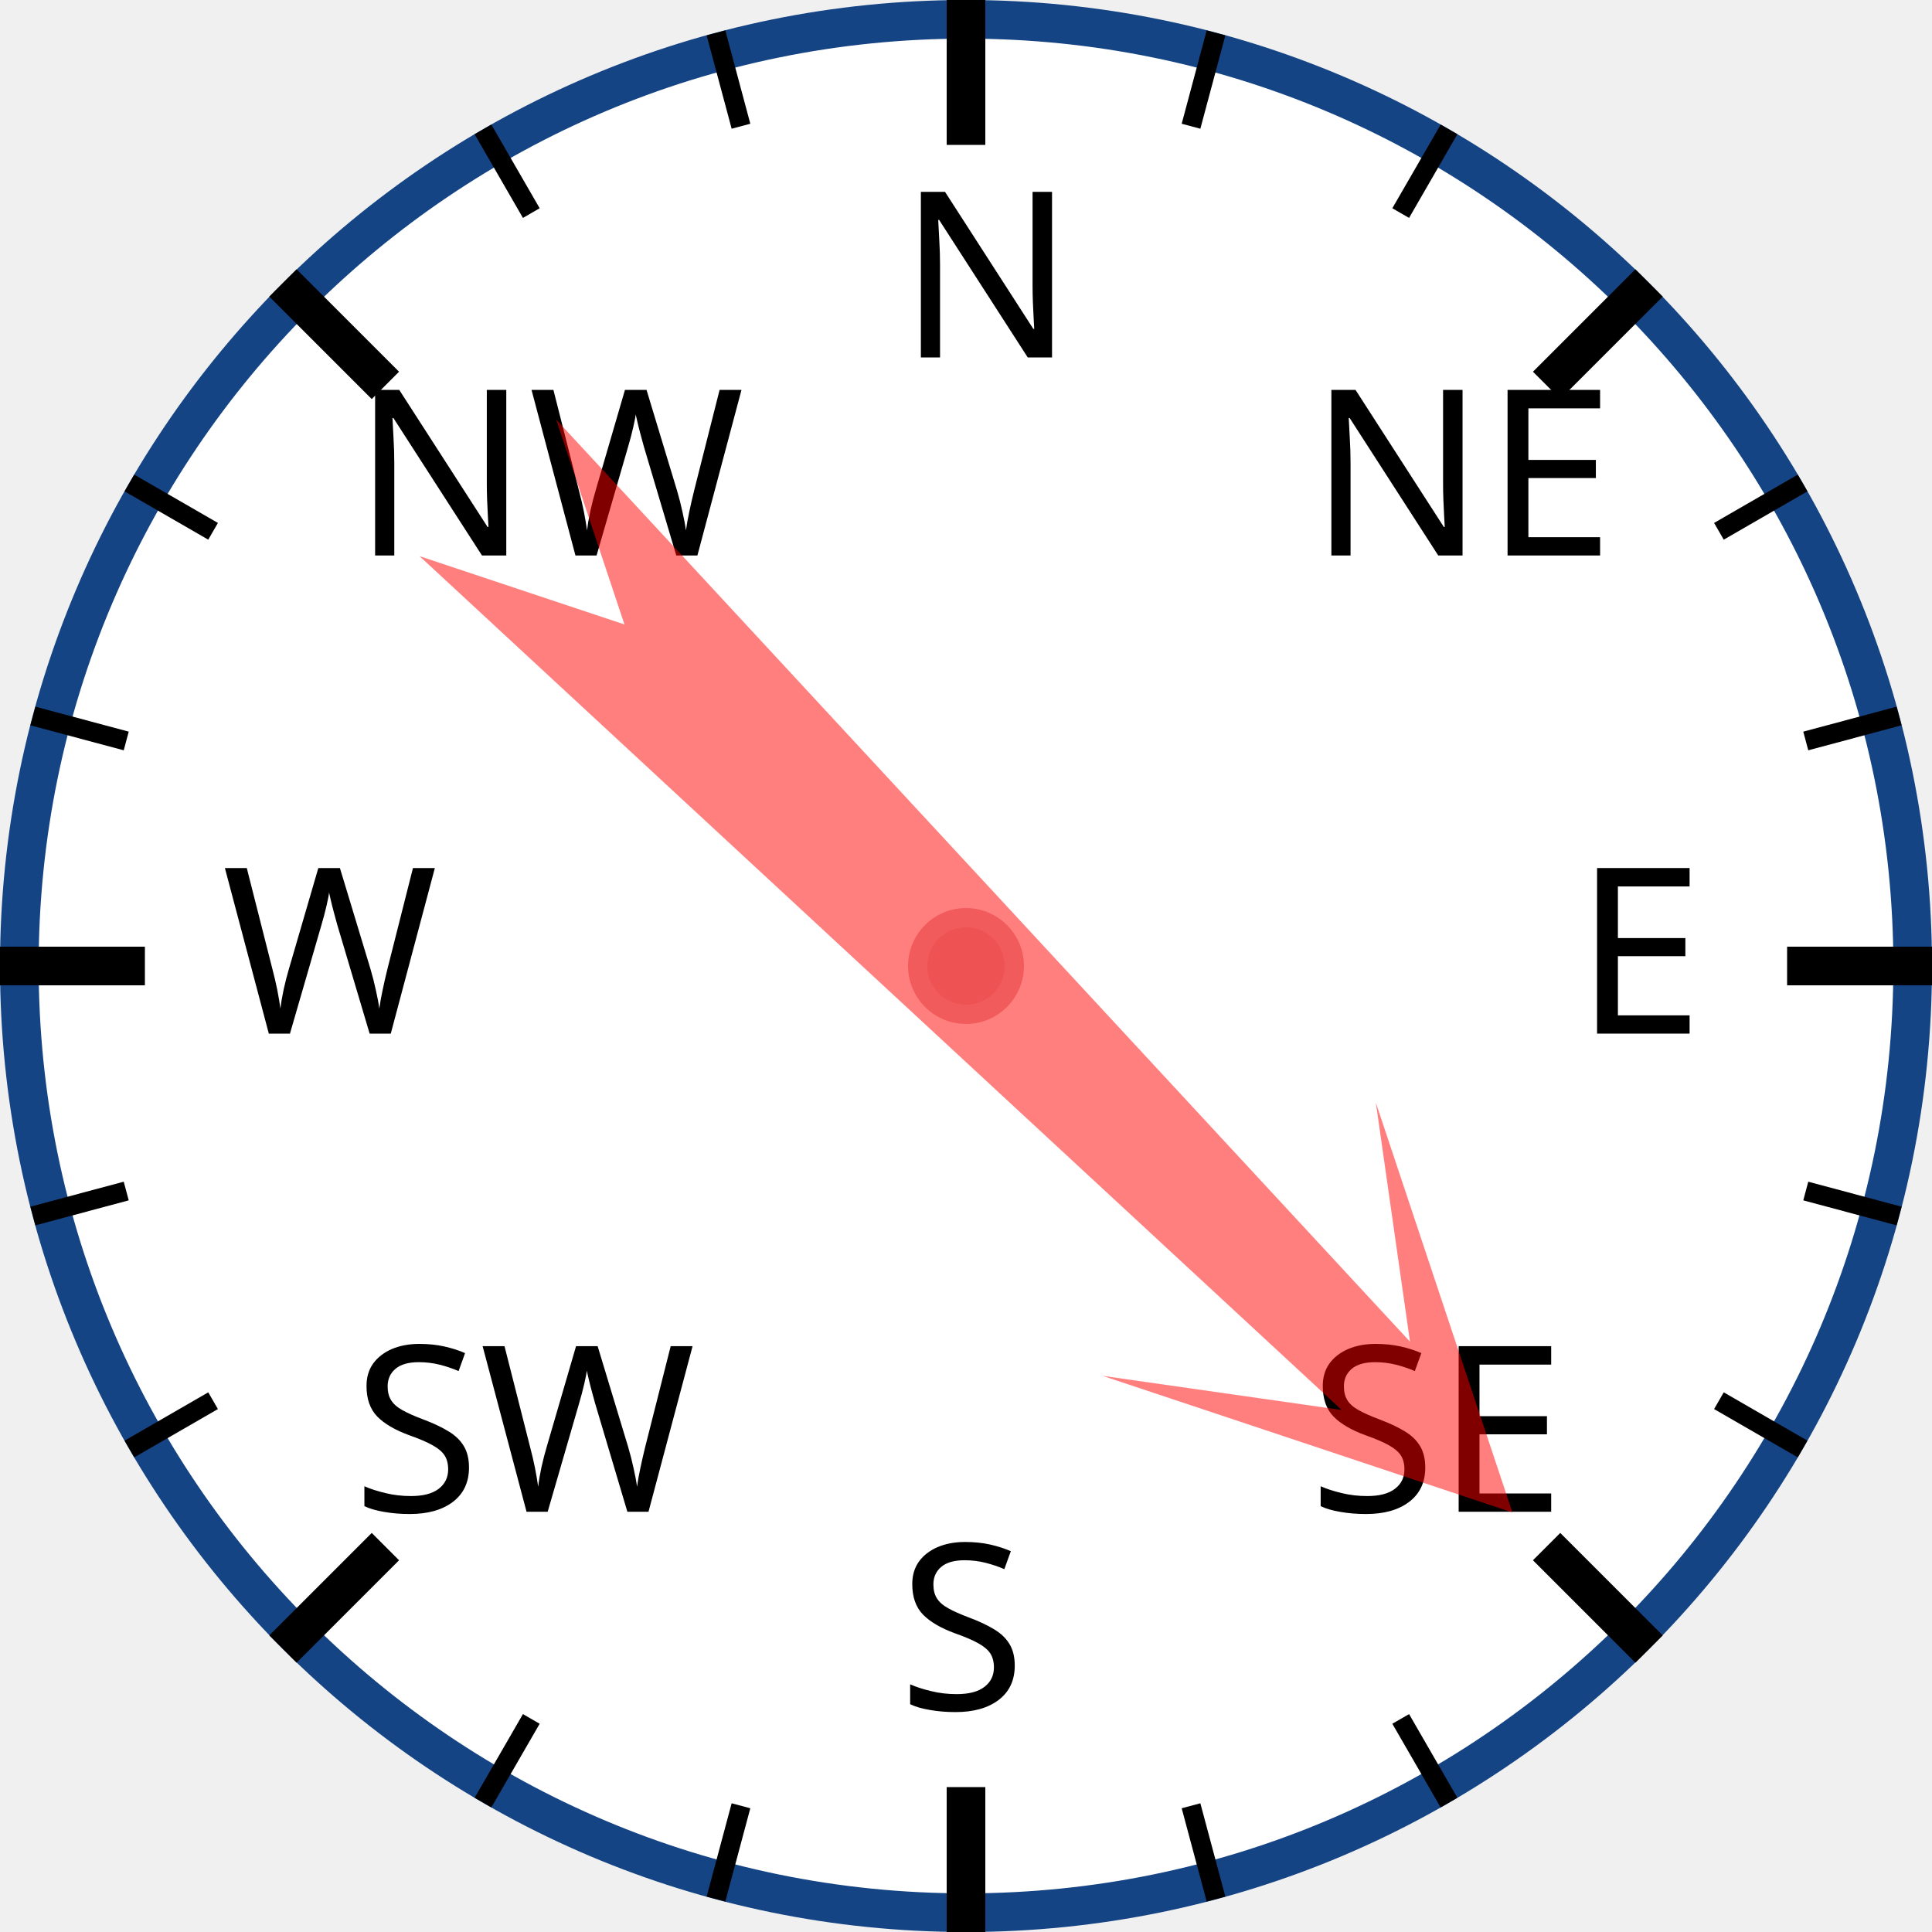
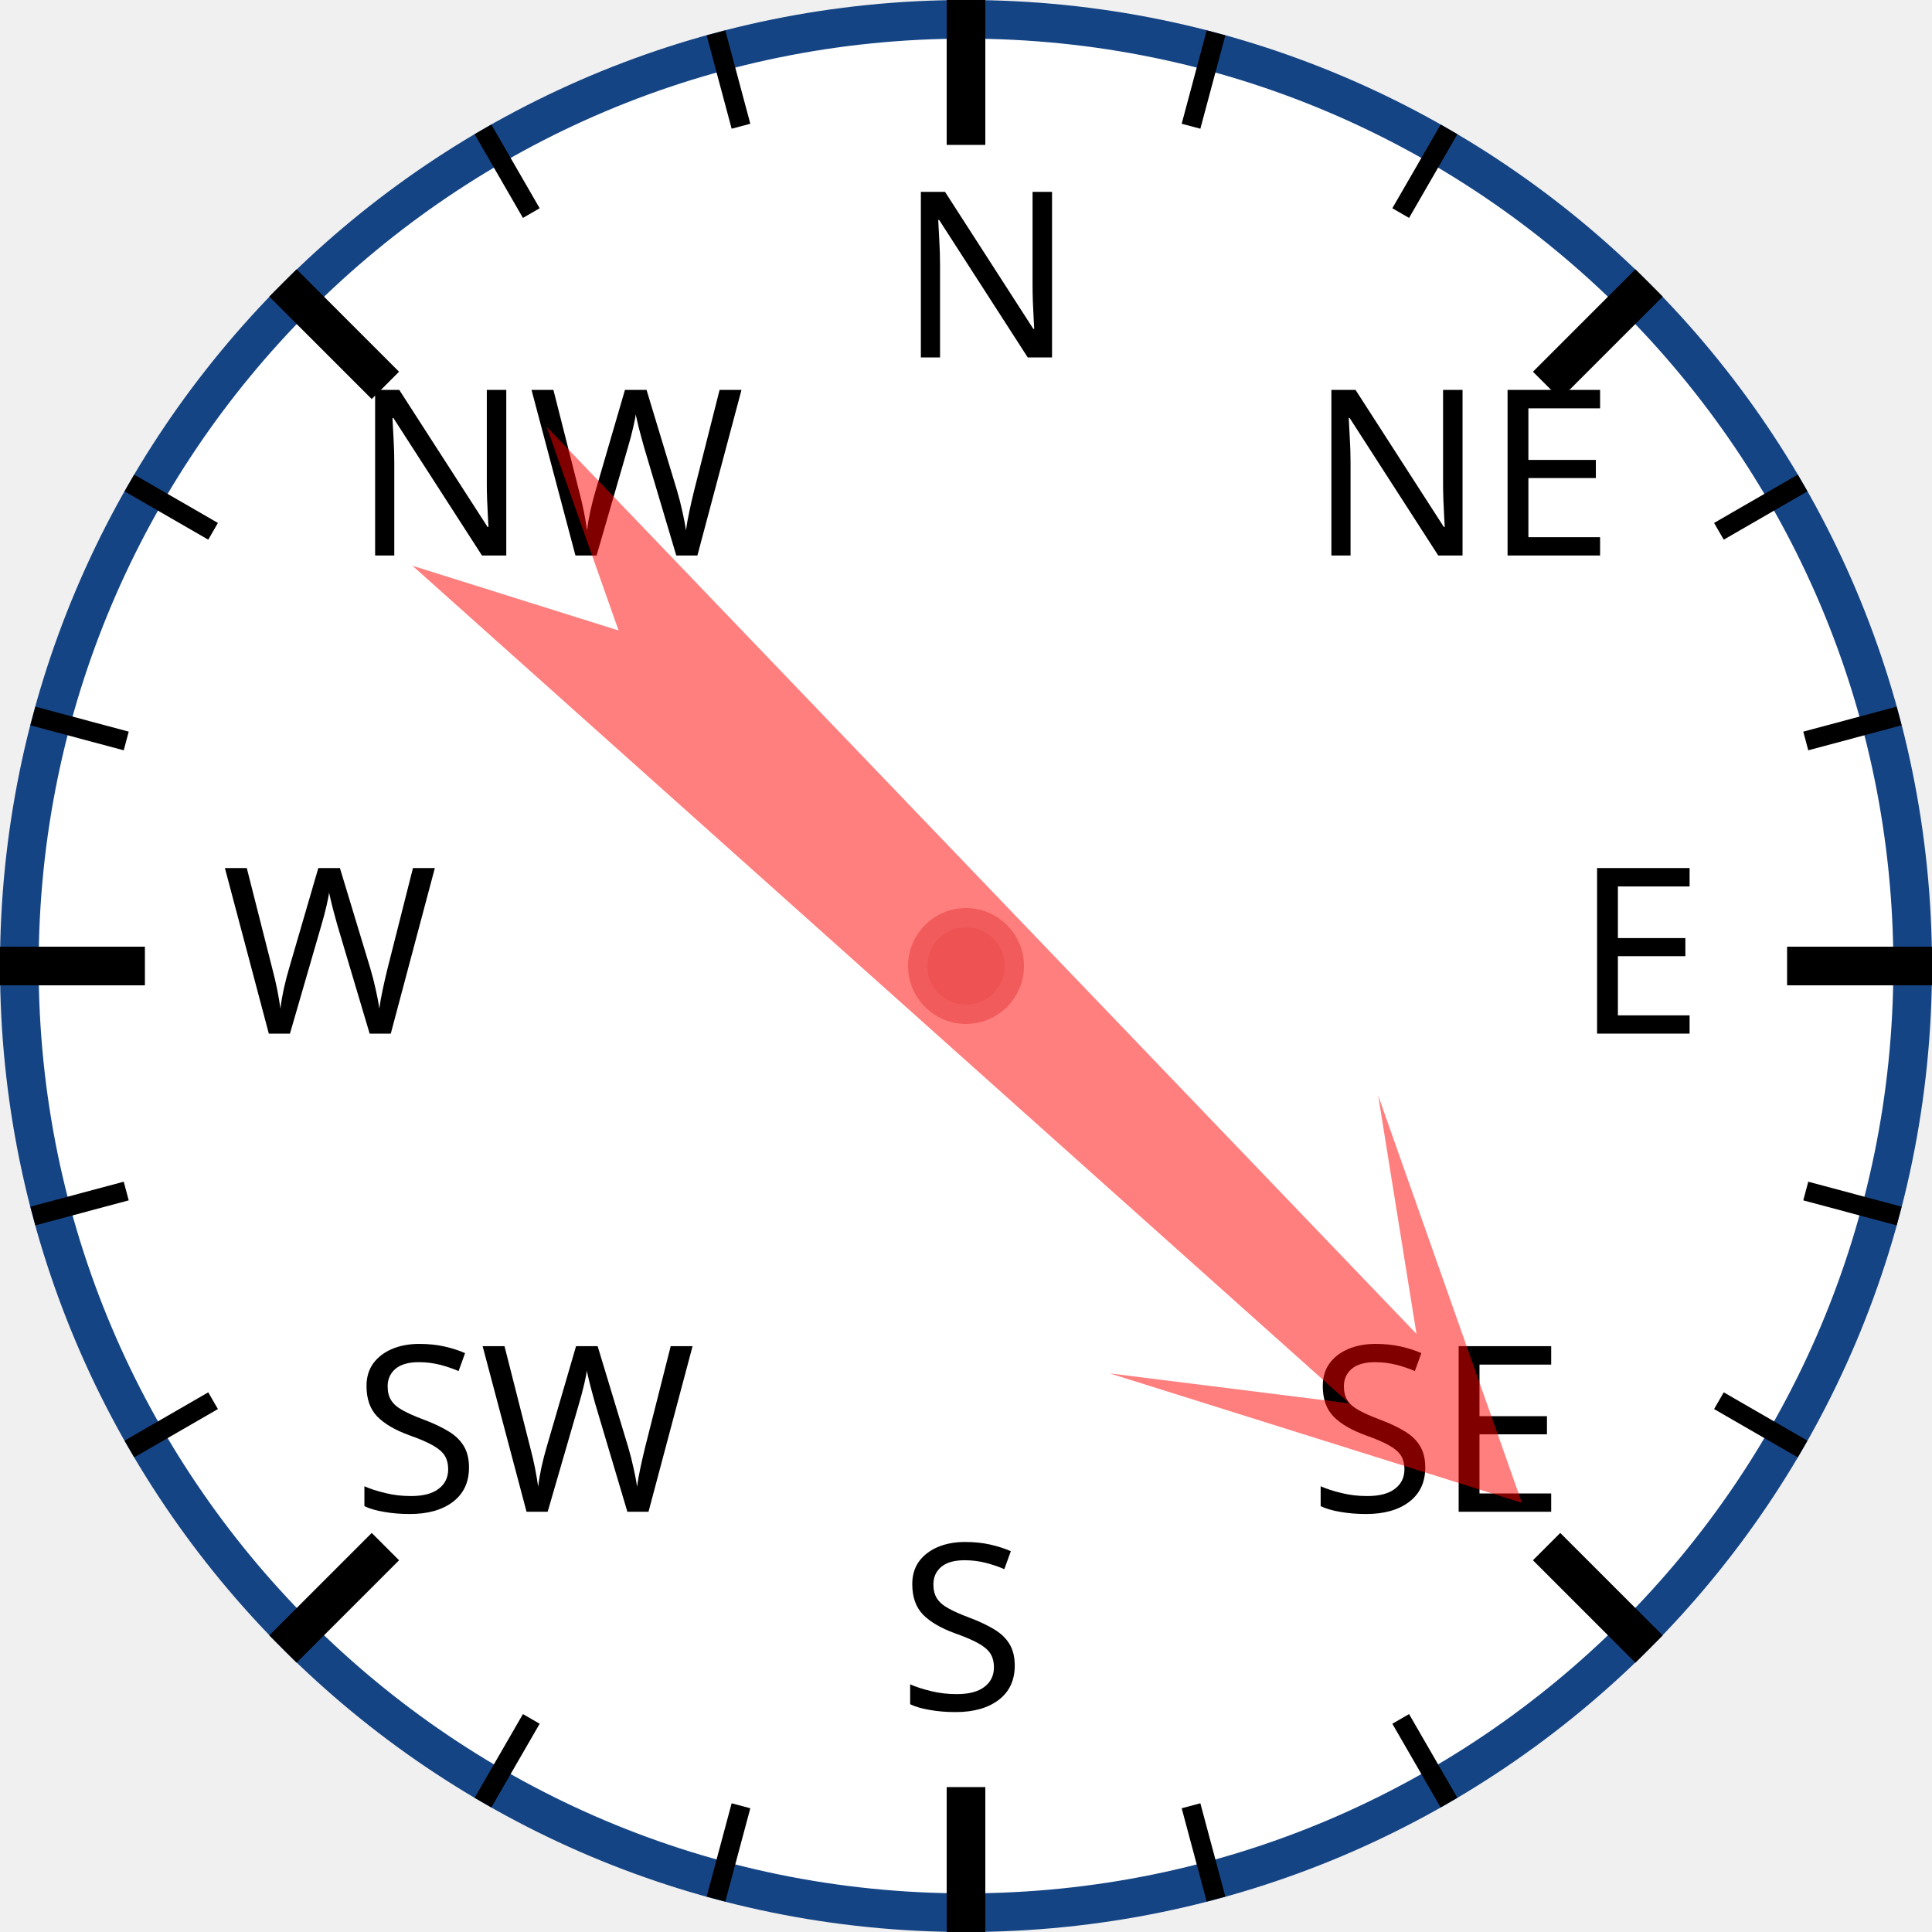
<svg xmlns="http://www.w3.org/2000/svg" width="120px" height="120px" viewBox="0 0 200 200">
  <circle cx="100" cy="100" r="98" style="fill: white; stroke: #154485; stroke-width: 4;" />
  <text x="93.0" y="37.0" style="font-family: sans-serif; font-size: 18pt;">N</text>
  <line x1="100.0" y1="0.0" x2="100.0" y2="15.0" style="stroke: black; stroke-width: 4;" />
  <line x1="74.118" y1="3.407" x2="76.706" y2="13.067" style="stroke: black; stroke-width: 2;" />
  <line x1="50" y1="13.397" x2="55" y2="22.058" style="stroke: black; stroke-width: 2;" />
  <text x="36.503" y="57.503" style="font-family: sans-serif; font-size: 18pt;">NW</text>
  <line x1="29.289" y1="29.289" x2="39.896" y2="39.896" style="stroke: black; stroke-width: 4;" />
  <line x1="13.397" y1="50" x2="22.058" y2="55" style="stroke: black; stroke-width: 2;" />
  <line x1="3.407" y1="74.118" x2="13.067" y2="76.706" style="stroke: black; stroke-width: 2;" />
  <text x="23.0" y="107.0" style="font-family: sans-serif; font-size: 18pt;">W</text>
  <line x1="0.0" y1="100.0" x2="15.0" y2="100.0" style="stroke: black; stroke-width: 4;" />
  <line x1="3.407" y1="125.882" x2="13.067" y2="123.294" style="stroke: black; stroke-width: 2;" />
  <line x1="13.397" y1="150" x2="22.058" y2="145" style="stroke: black; stroke-width: 2;" />
  <text x="36.503" y="156.497" style="font-family: sans-serif; font-size: 18pt;">SW</text>
  <line x1="29.289" y1="170.711" x2="39.896" y2="160.104" style="stroke: black; stroke-width: 4;" />
  <line x1="50" y1="186.603" x2="55" y2="177.942" style="stroke: black; stroke-width: 2;" />
  <line x1="74.118" y1="196.593" x2="76.706" y2="186.933" style="stroke: black; stroke-width: 2;" />
  <text x="93" y="177.0" style="font-family: sans-serif; font-size: 18pt;">S</text>
  <line x1="100" y1="200.0" x2="100" y2="185.0" style="stroke: black; stroke-width: 4;" />
  <line x1="125.882" y1="196.593" x2="123.294" y2="186.933" style="stroke: black; stroke-width: 2;" />
  <line x1="150.0" y1="186.603" x2="145.0" y2="177.942" style="stroke: black; stroke-width: 2;" />
  <text x="135.497" y="156.497" style="font-family: sans-serif; font-size: 18pt;">SE</text>
  <line x1="170.711" y1="170.711" x2="160.104" y2="160.104" style="stroke: black; stroke-width: 4;" />
  <line x1="186.603" y1="150" x2="177.942" y2="145" style="stroke: black; stroke-width: 2;" />
  <line x1="196.593" y1="125.882" x2="186.933" y2="123.294" style="stroke: black; stroke-width: 2;" />
  <text x="163.0" y="107" style="font-family: sans-serif; font-size: 18pt;">E</text>
  <line x1="200.0" y1="100" x2="185.0" y2="100" style="stroke: black; stroke-width: 4;" />
  <line x1="196.593" y1="74.118" x2="186.933" y2="76.706" style="stroke: black; stroke-width: 2;" />
  <line x1="186.603" y1="50" x2="177.942" y2="55" style="stroke: black; stroke-width: 2;" />
  <text x="135.497" y="57.503" style="font-family: sans-serif; font-size: 18pt;">NE</text>
  <line x1="170.711" y1="29.289" x2="160.104" y2="39.896" style="stroke: black; stroke-width: 4;" />
  <line x1="150" y1="13.397" x2="145" y2="22.058" style="stroke: black; stroke-width: 2;" />
  <line x1="125.882" y1="3.407" x2="123.294" y2="13.067" style="stroke: black; stroke-width: 2;" />
-   <polygon points="100 20 120 60 105 40 110 170 100 150 90 170 95 40 80 60" style="fill: red; fill-opacity: 0.5;" transform="rotate(135,100,100)" />
+   <polygon points="100 20 120 60 105 40 110 170 100 150 90 170 95 40 80 60" style="fill: red; fill-opacity: 0.5;" transform="rotate(134,100,100)" />
  <circle cx="100" cy="100" r="5" style="fill: #EE5252; stroke: #F25B5B; stroke-width: 2;" />
</svg>
